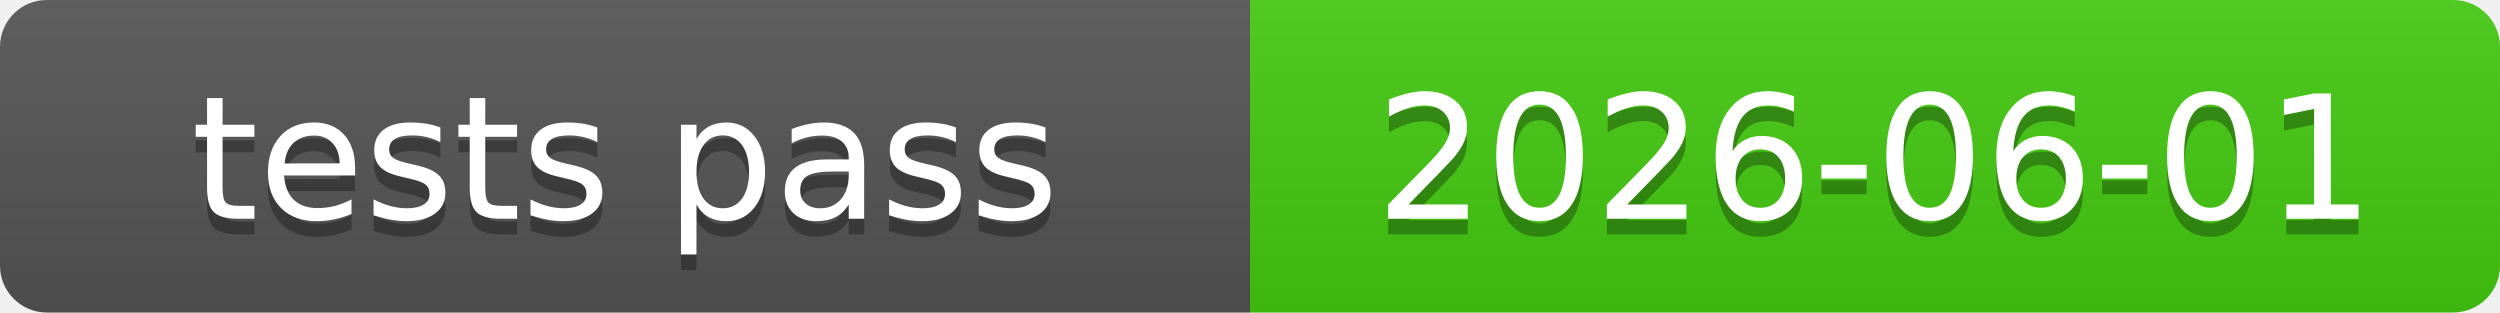
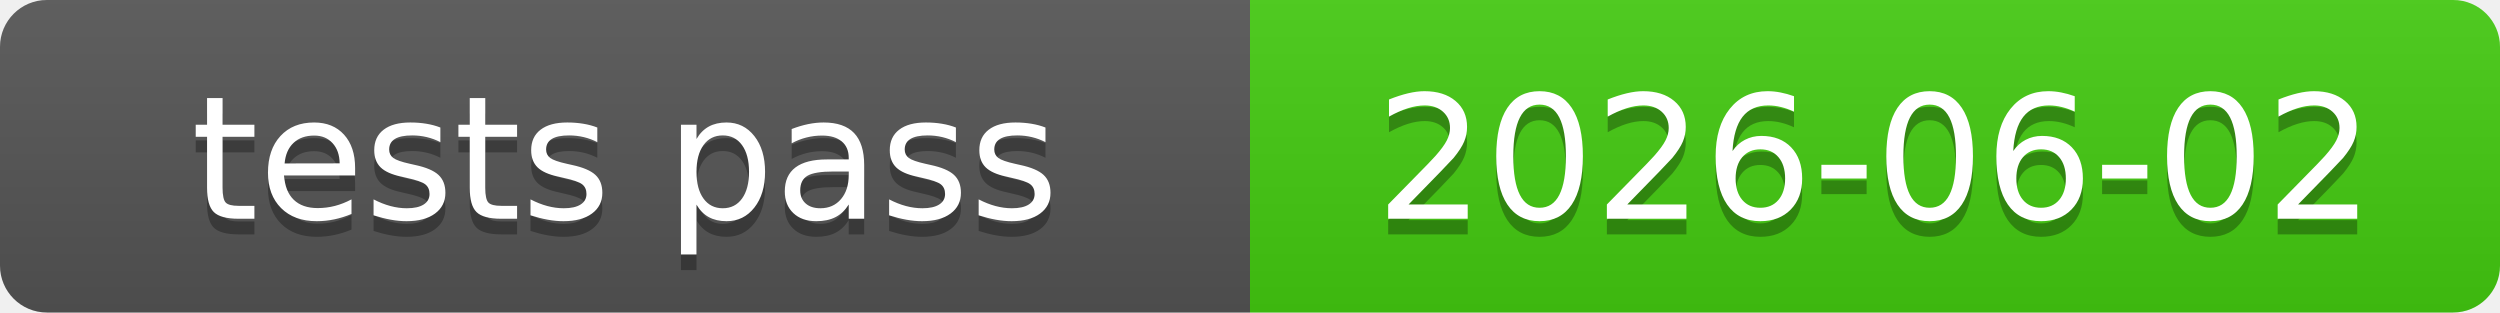
<svg xmlns="http://www.w3.org/2000/svg" xmlns:xlink="http://www.w3.org/1999/xlink" width="160" height="20" role="img">
-   <a target="_blank" xlink:href="https://github.com/symbolic-labs-pub/freedom-that-lasts/commit/5ba706ab878ce62633cd5247eb500f0376adfd83">
+   <a target="_blank" xlink:href="https://github.com/symbolic-labs-pub/freedom-that-lasts/commit/46601e0c057679e14ed9de86e3b8d35e9fa56dd4">
    <linearGradient id="s" x2="0" y2="100%">
      <stop offset="0" stop-color="#bbb" stop-opacity=".1" />
      <stop offset="1" stop-opacity=".1" />
    </linearGradient>
    <clipPath id="r">
      <rect width="160" height="20" rx="3" fill="#fff" />
    </clipPath>
    <g clip-path="url(#r)">
      <rect width="80" height="20" fill="#555" />
      <rect x="80" width="80" height="20" fill="#4c1" />
      <rect width="160" height="20" fill="url(#s)" />
    </g>
    <g fill="#fff" text-anchor="middle" font-family="Verdana,Geneva,DejaVu Sans,sans-serif" text-rendering="geometricPrecision" font-size="110">
      <text aria-hidden="true" x="400.0" y="150" fill="#010101" fill-opacity=".3" transform="scale(.1)" textLength="700">tests pass</text>
      <text x="400.0" y="140" transform="scale(.1)" fill="#fff" textLength="700">tests pass</text>
-       <text aria-hidden="true" x="1200.0" y="150" fill="#010101" fill-opacity=".3" transform="scale(.1)" textLength="700">2026-06-01</text>
-       <text x="1200.0" y="140" transform="scale(.1)" fill="#fff" textLength="700">2026-06-01</text>
+       <text aria-hidden="true" x="1200.0" y="150" fill="#010101" fill-opacity=".3" transform="scale(.1)" textLength="700">2026-06-02</text>
+       <text x="1200.0" y="140" transform="scale(.1)" fill="#fff" textLength="700">2026-06-02</text>
    </g>
  </a>
</svg>
